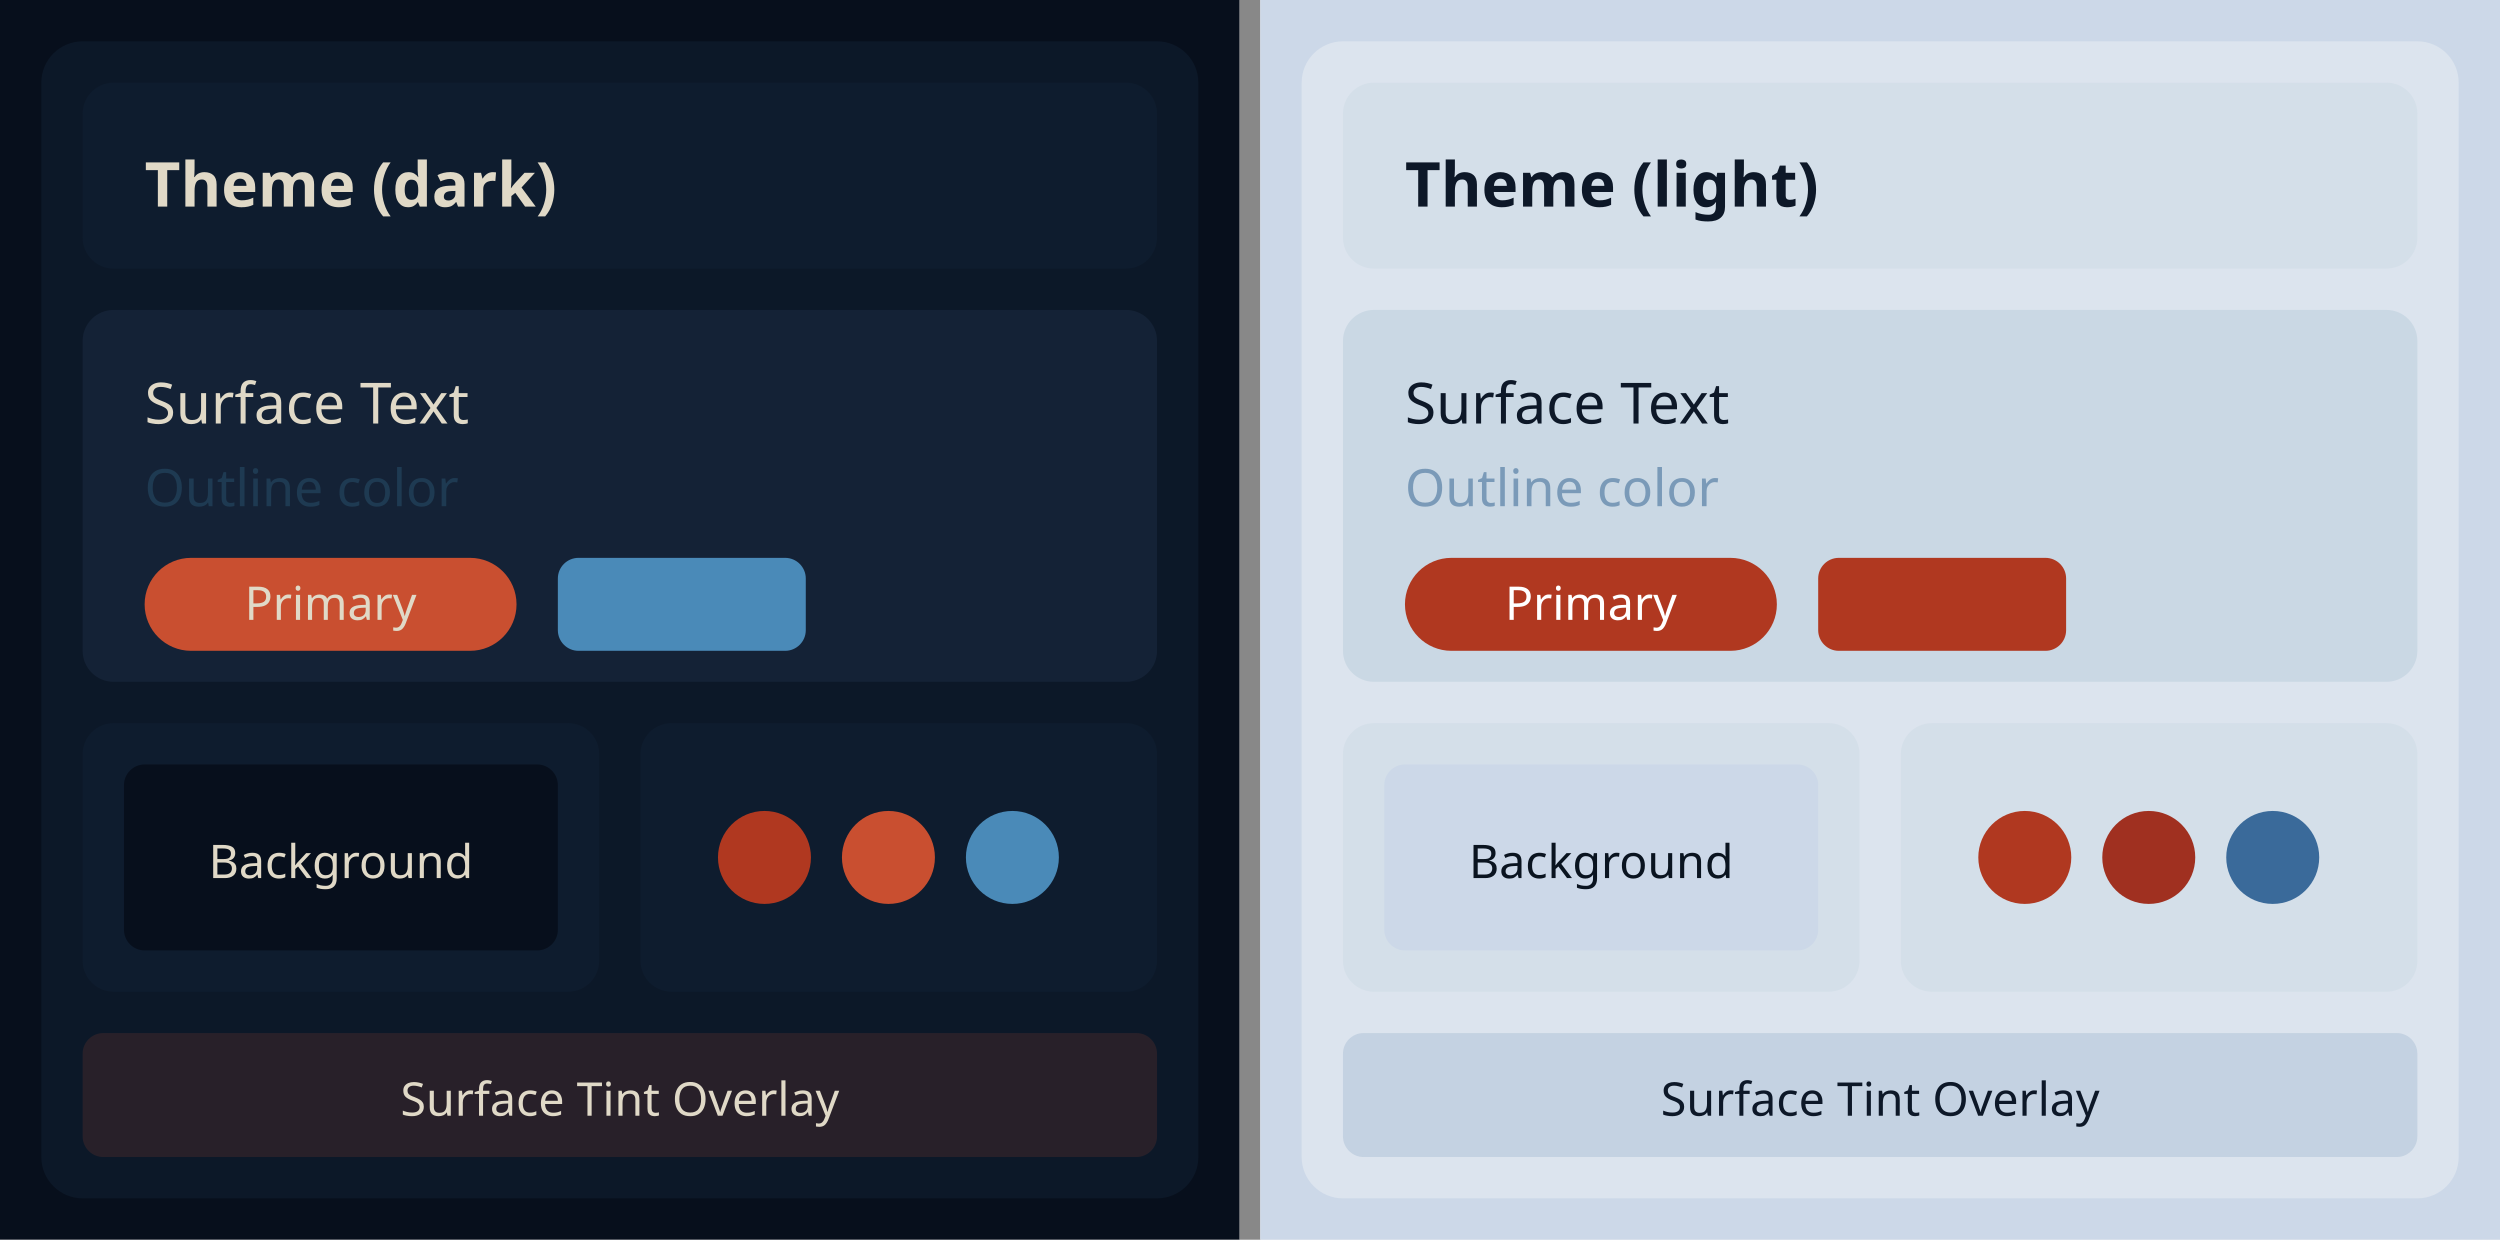
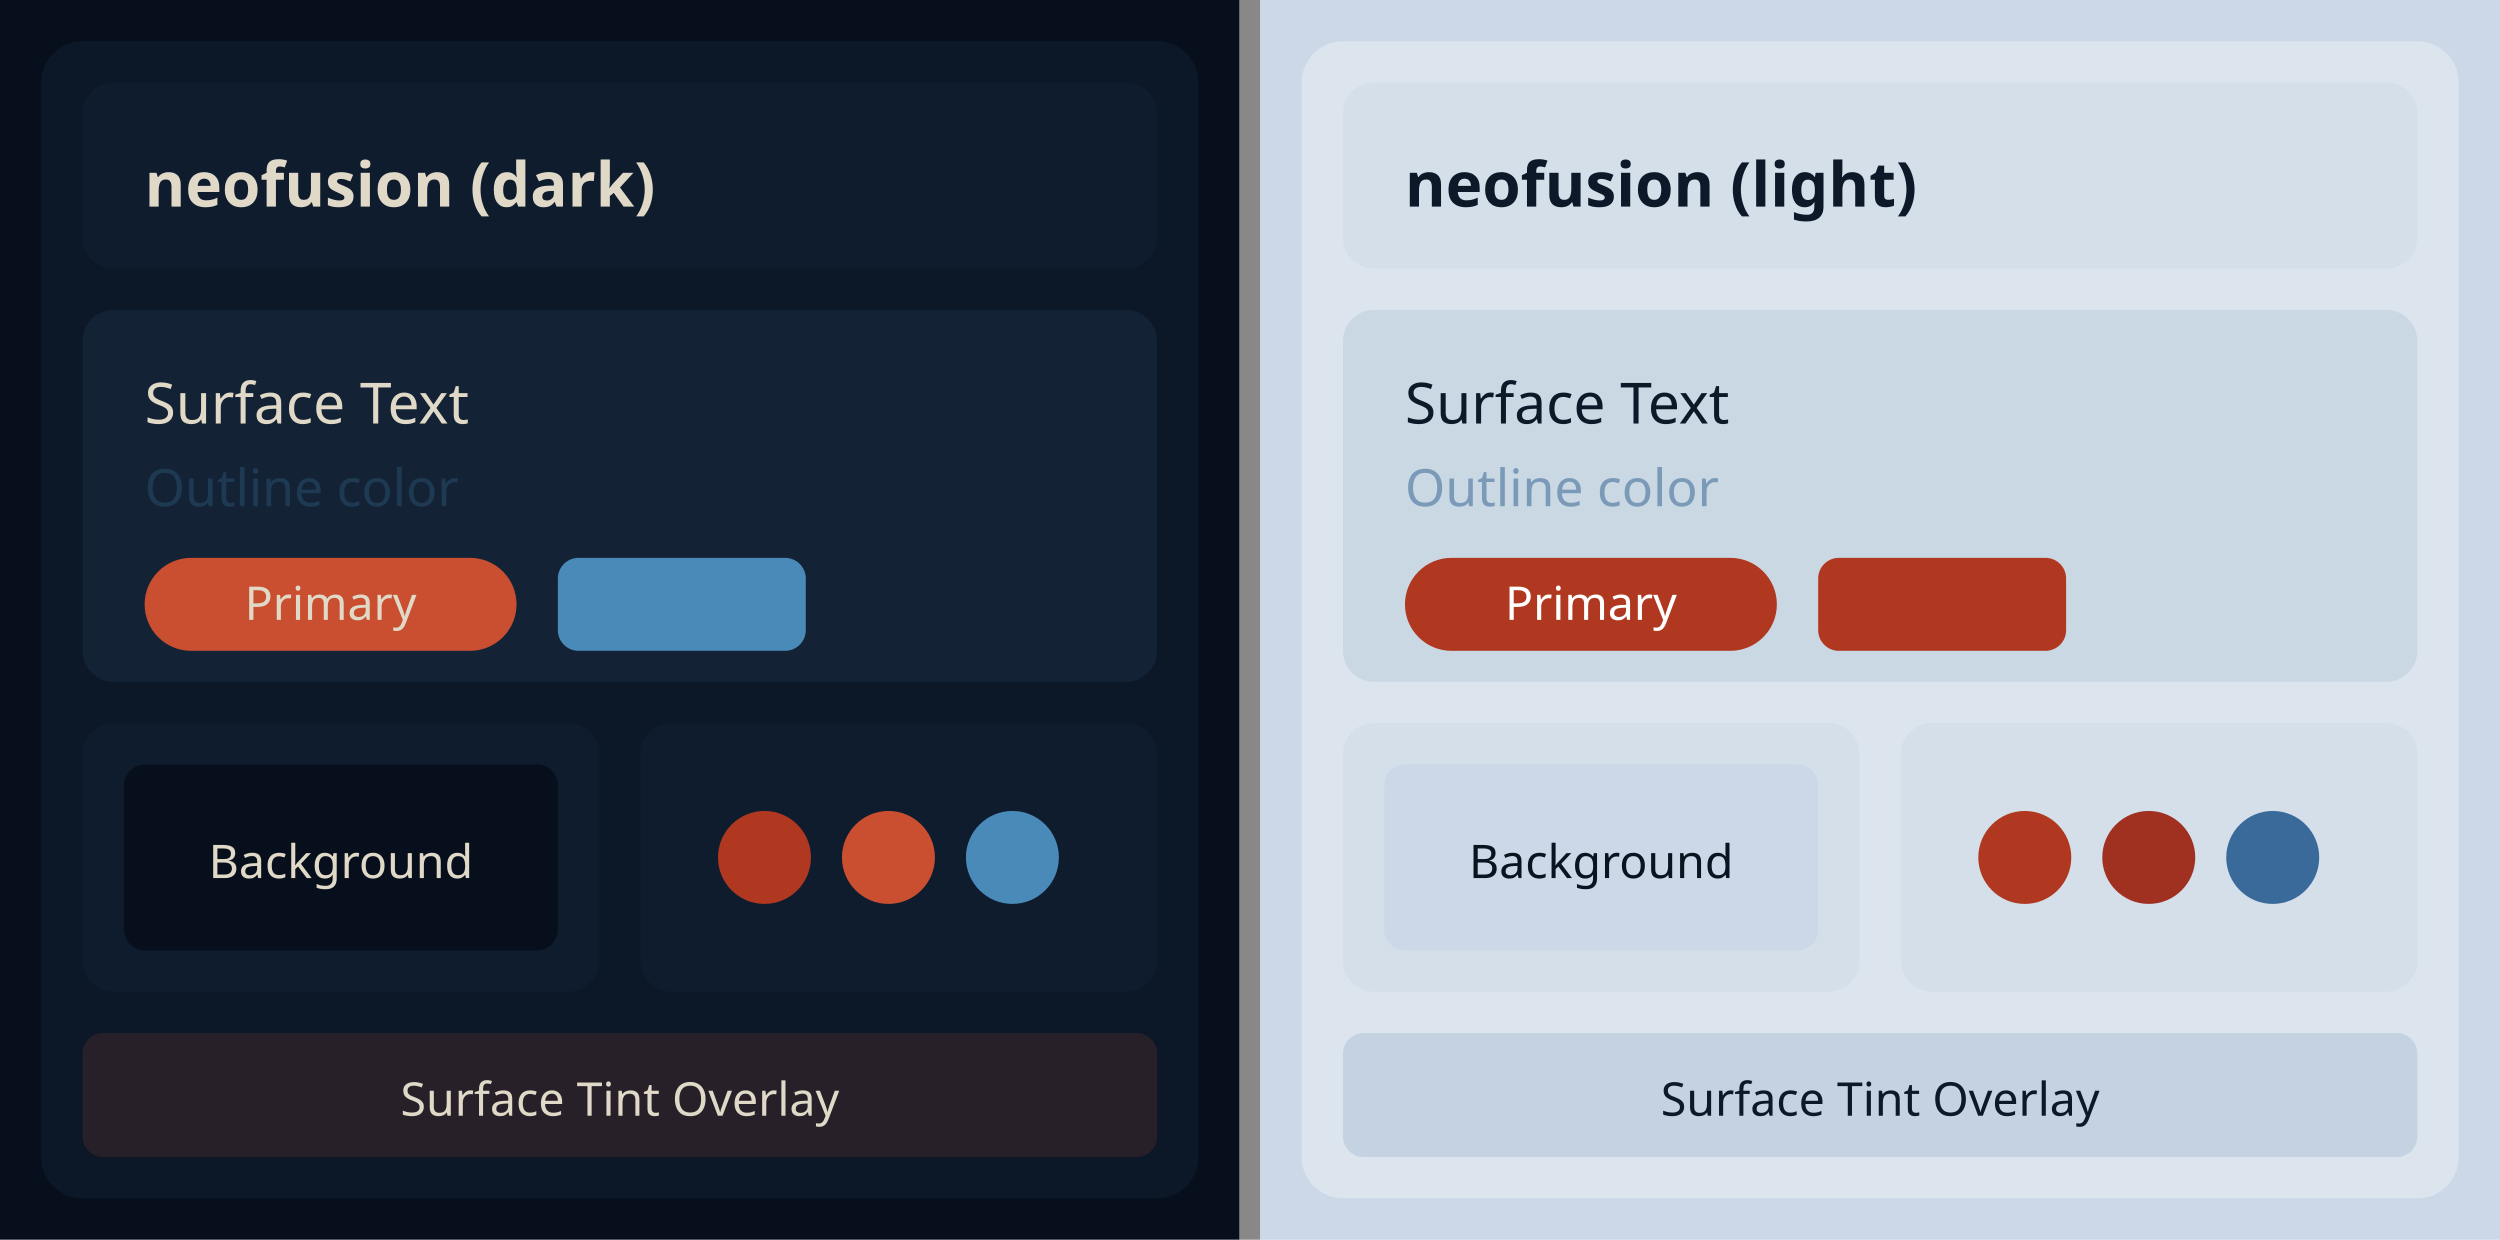
<svg xmlns="http://www.w3.org/2000/svg" width="484" height="240" viewBox="0 0 484 240">
  <g transform="translate(0, 0)">
    <rect width="240" height="240" fill="#070f1c" />
    <rect x="8" y="8" width="224" height="224" rx="8" fill="#0c1828" />
    <rect x="16" y="16" width="208" height="36" rx="6" fill="#0e1c2e" />
-     <text x="28" y="40" font-family="system-ui, sans-serif" font-size="12" font-weight="600" fill="#e0d9c7">Theme (dark)</text>
+     <text x="28" y="40" font-family="system-ui, sans-serif" font-size="12" font-weight="600" fill="#e0d9c7">neofusion (dark)</text>
    <rect x="16" y="60" width="208" height="72" rx="6" fill="#142236" />
    <text x="28" y="82" font-family="system-ui, sans-serif" font-size="11" fill="#e0d9c7">Surface Text</text>
    <text x="28" y="98" font-family="system-ui, sans-serif" font-size="10" fill="#1e3a52">Outline color</text>
    <rect x="28" y="108" width="72" height="18" rx="9" fill="#c94f30" />
    <text x="64" y="120" font-family="system-ui, sans-serif" font-size="9" text-anchor="middle" fill="#e0d9c7">Primary</text>
    <rect x="108" y="108" width="48" height="18" rx="4" fill="#4a8ab8" />
    <rect x="16" y="140" width="100" height="52" rx="6" fill="#0e1c2e" />
    <rect x="24" y="148" width="84" height="36" rx="4" fill="#070f1c" />
    <text x="66" y="170" font-family="system-ui, sans-serif" font-size="9" text-anchor="middle" fill="#e0d9c7">Background</text>
    <rect x="124" y="140" width="100" height="52" rx="6" fill="#0e1c2e" />
    <circle cx="148" cy="166" r="9" fill="#b03820" />
    <circle cx="172" cy="166" r="9" fill="#c94f30" />
    <circle cx="196" cy="166" r="9" fill="#4a8ab8" />
    <rect x="16" y="200" width="208" height="24" rx="4" fill="#c94f30" opacity="0.15" />
    <text x="120" y="216" font-family="system-ui, sans-serif" font-size="9" text-anchor="middle" fill="#e0d9c7">Surface Tint Overlay</text>
  </g>
  <rect x="240" y="0" width="4" height="240" fill="#888" />
  <g transform="translate(244, 0)">
    <rect width="240" height="240" fill="#ccd8e8" />
    <rect x="8" y="8" width="224" height="224" rx="8" fill="#dce4ee" />
    <rect x="16" y="16" width="208" height="36" rx="6" fill="#d4dfe9" />
-     <text x="28" y="40" font-family="system-ui, sans-serif" font-size="12" font-weight="600" fill="#0d1828">Theme (light)</text>
+     <text x="28" y="40" font-family="system-ui, sans-serif" font-size="12" font-weight="600" fill="#0d1828">neofusion (light)</text>
    <rect x="16" y="60" width="208" height="72" rx="6" fill="#cad8e4" />
    <text x="28" y="82" font-family="system-ui, sans-serif" font-size="11" fill="#0d1828">Surface Text</text>
    <text x="28" y="98" font-family="system-ui, sans-serif" font-size="10" fill="#7a9ab8">Outline color</text>
    <rect x="28" y="108" width="72" height="18" rx="9" fill="#b03820" />
    <text x="64" y="120" font-family="system-ui, sans-serif" font-size="9" text-anchor="middle" fill="#ffffff">Primary</text>
    <rect x="108" y="108" width="48" height="18" rx="4" fill="#b03820" />
    <rect x="16" y="140" width="100" height="52" rx="6" fill="#d4dfe9" />
    <rect x="24" y="148" width="84" height="36" rx="4" fill="#ccd8e8" />
    <text x="66" y="170" font-family="system-ui, sans-serif" font-size="9" text-anchor="middle" fill="#0a1420">Background</text>
    <rect x="124" y="140" width="100" height="52" rx="6" fill="#d4dfe9" />
    <circle cx="148" cy="166" r="9" fill="#b03820" />
    <circle cx="172" cy="166" r="9" fill="#a03020" />
    <circle cx="196" cy="166" r="9" fill="#3a6a9a" />
    <rect x="16" y="200" width="208" height="24" rx="4" fill="#3a6a9a" opacity="0.15" />
    <text x="120" y="216" font-family="system-ui, sans-serif" font-size="9" text-anchor="middle" fill="#0d1828">Surface Tint Overlay</text>
  </g>
</svg>
